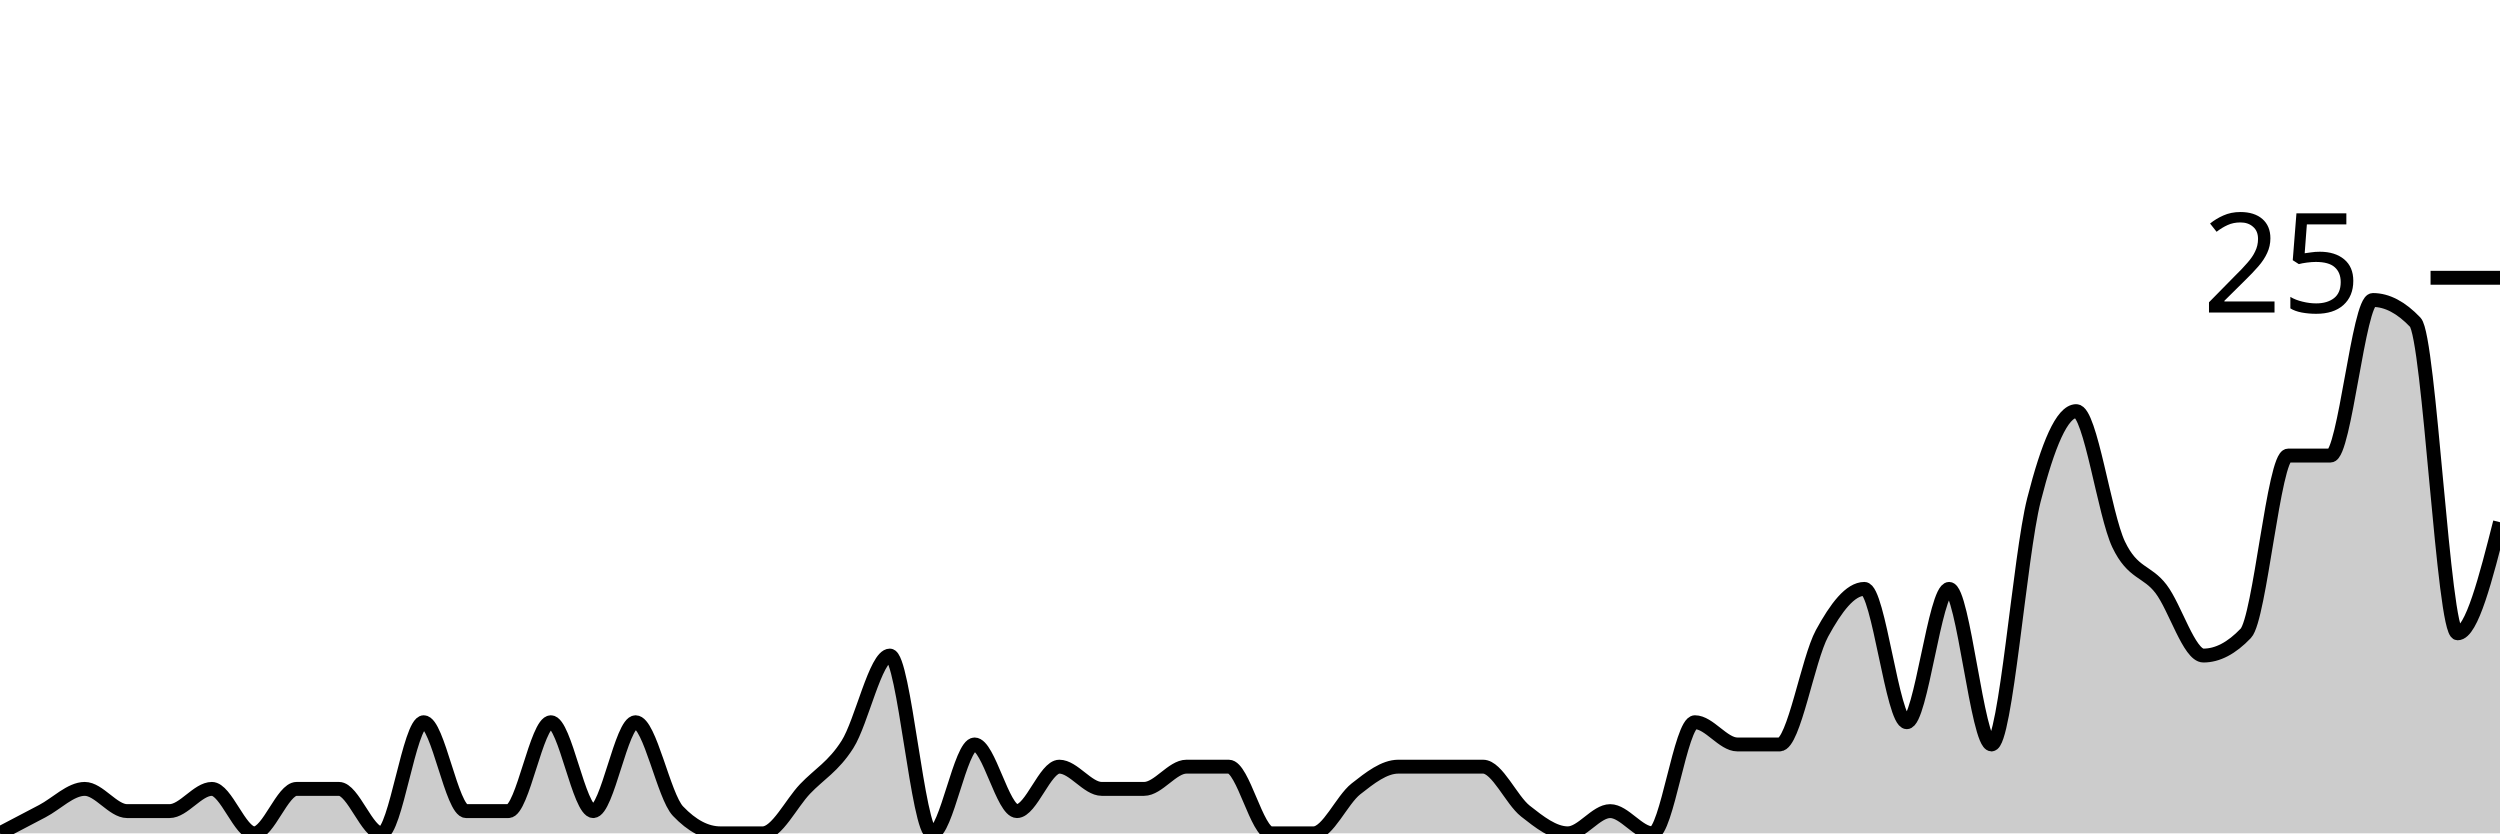
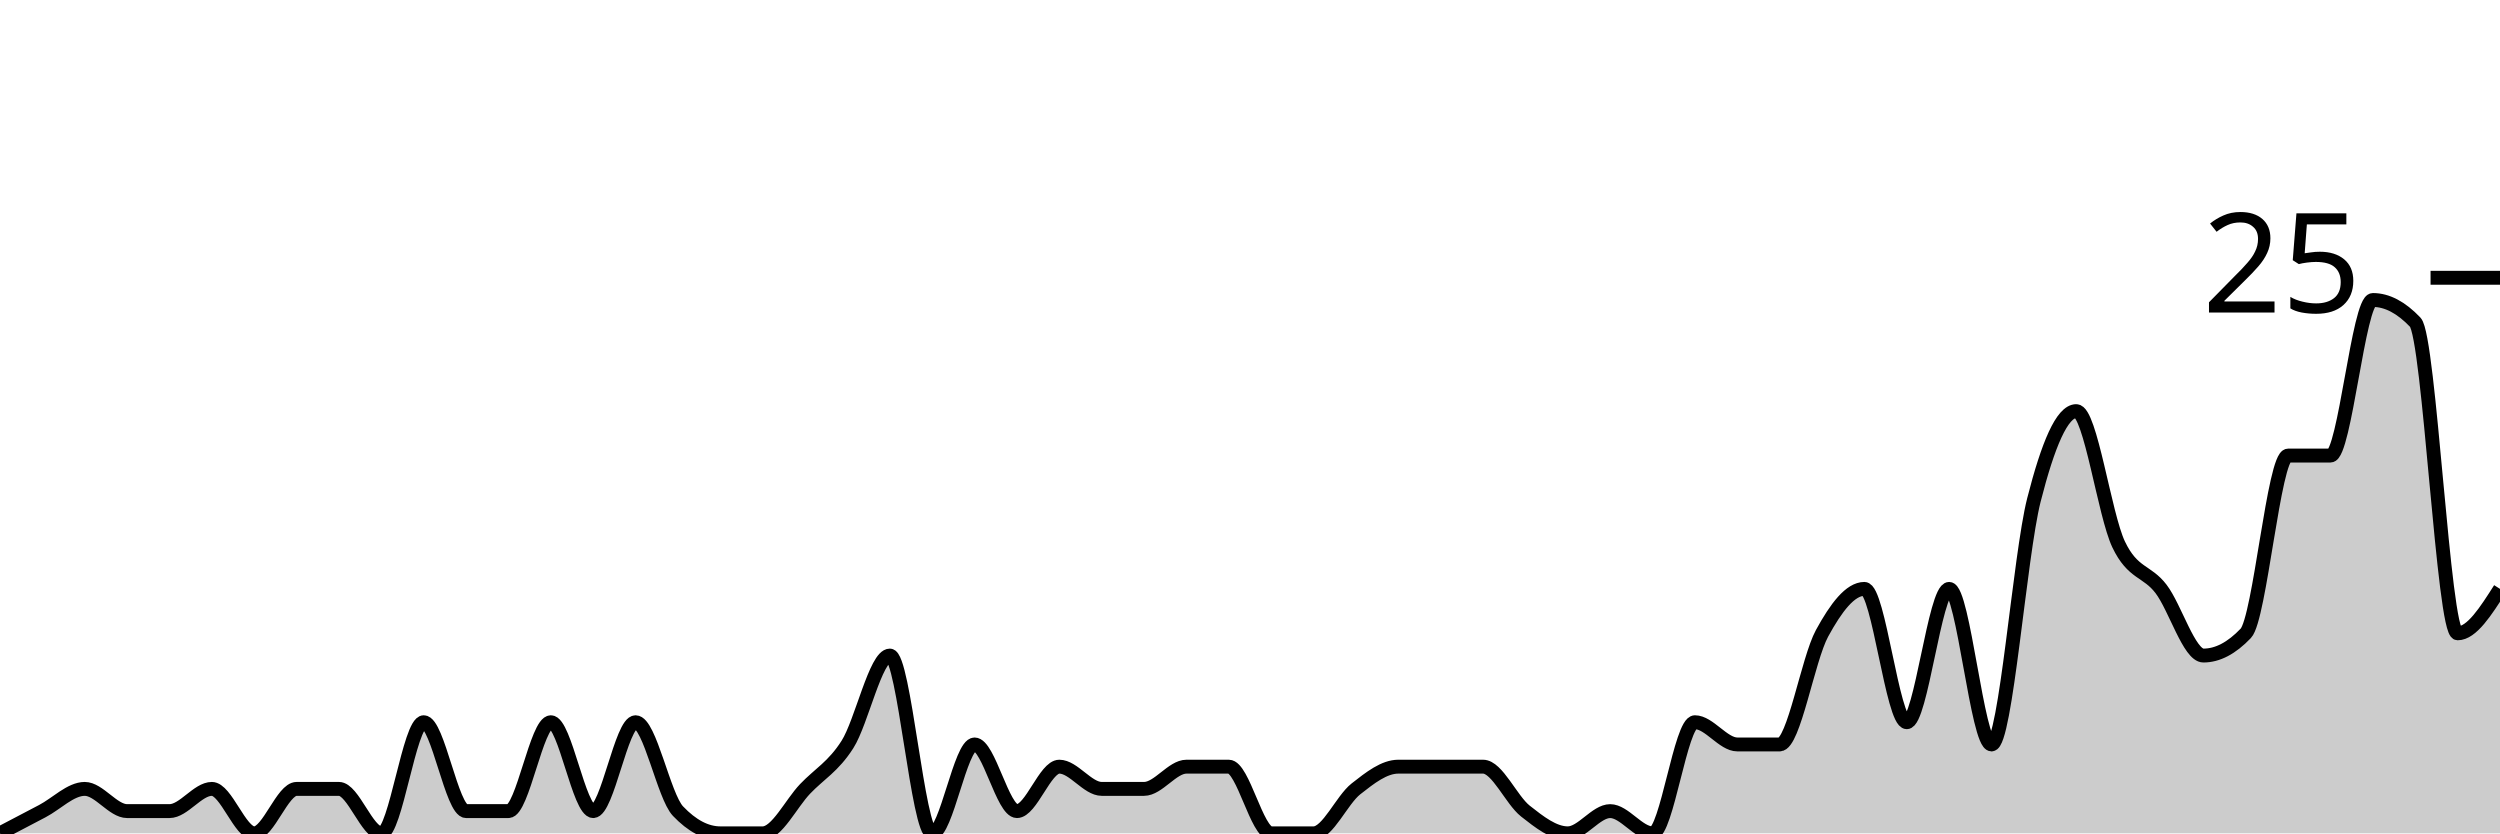
<svg xmlns="http://www.w3.org/2000/svg" viewBox="0 0 180 60">
  <g transform="translate(0,20)">
-     <path class="area" fill="rgba(0, 0, 0, 0.2)" d="M0,40C1.017,39.467,2.034,38.933,3.051,38.4C4.068,37.867,5.085,36.8,6.102,36.8C7.119,36.8,8.136,38.4,9.153,38.4C10.169,38.4,11.186,38.4,12.203,38.4C13.22,38.4,14.237,36.8,15.254,36.8C16.271,36.8,17.288,40,18.305,40C19.322,40,20.339,36.8,21.356,36.8C22.373,36.8,23.39,36.8,24.407,36.8C25.424,36.8,26.441,40,27.458,40C28.475,40,29.492,32,30.508,32C31.525,32,32.542,38.4,33.559,38.4C34.576,38.4,35.593,38.4,36.61,38.4C37.627,38.4,38.644,32,39.661,32C40.678,32,41.695,38.4,42.712,38.4C43.729,38.4,44.746,32,45.763,32C46.78,32,47.797,37.333,48.814,38.4C49.831,39.467,50.847,40,51.864,40C52.881,40,53.898,40,54.915,40C55.932,40,56.949,37.867,57.966,36.8C58.983,35.733,60,35.2,61.017,33.6C62.034,32,63.051,27.2,64.068,27.2C65.085,27.2,66.102,40,67.119,40C68.136,40,69.153,33.6,70.169,33.6C71.186,33.6,72.203,38.4,73.22,38.4C74.237,38.4,75.254,35.2,76.271,35.2C77.288,35.2,78.305,36.8,79.322,36.8C80.339,36.8,81.356,36.8,82.373,36.8C83.39,36.8,84.407,35.2,85.424,35.2C86.441,35.2,87.458,35.2,88.475,35.2C89.492,35.2,90.508,40,91.525,40C92.542,40,93.559,40,94.576,40C95.593,40,96.61,37.6,97.627,36.8C98.644,36,99.661,35.2,100.678,35.2C101.695,35.2,102.712,35.2,103.729,35.2C104.746,35.2,105.763,35.2,106.78,35.2C107.797,35.2,108.814,37.6,109.831,38.4C110.847,39.2,111.864,40,112.881,40C113.898,40,114.915,38.4,115.932,38.4C116.949,38.4,117.966,40,118.983,40C120,40,121.017,32,122.034,32C123.051,32,124.068,33.6,125.085,33.6C126.102,33.6,127.119,33.6,128.136,33.6C129.153,33.6,130.169,27.467,131.186,25.6C132.203,23.733,133.22,22.4,134.237,22.4C135.254,22.4,136.271,32,137.288,32C138.305,32,139.322,22.4,140.339,22.4C141.356,22.4,142.373,33.6,143.39,33.6C144.407,33.6,145.424,20,146.441,16C147.458,12,148.475,9.6,149.492,9.6C150.508,9.6,151.525,17.067,152.542,19.2C153.559,21.333,154.576,21.067,155.593,22.4C156.61,23.733,157.627,27.2,158.644,27.2C159.661,27.2,160.678,26.667,161.695,25.6C162.712,24.533,163.729,12.8,164.746,12.8C165.763,12.8,166.78,12.8,167.797,12.8C168.814,12.8,169.831,1.6,170.847,1.6C171.864,1.6,172.881,2.133,173.898,3.2C174.915,4.267,175.932,25.6,176.949,25.6C177.966,25.6,178.983,21.6,180,17.6L180,40C178.983,40,177.966,40,176.949,40C175.932,40,174.915,40,173.898,40C172.881,40,171.864,40,170.847,40C169.831,40,168.814,40,167.797,40C166.78,40,165.763,40,164.746,40C163.729,40,162.712,40,161.695,40C160.678,40,159.661,40,158.644,40C157.627,40,156.61,40,155.593,40C154.576,40,153.559,40,152.542,40C151.525,40,150.508,40,149.492,40C148.475,40,147.458,40,146.441,40C145.424,40,144.407,40,143.39,40C142.373,40,141.356,40,140.339,40C139.322,40,138.305,40,137.288,40C136.271,40,135.254,40,134.237,40C133.22,40,132.203,40,131.186,40C130.169,40,129.153,40,128.136,40C127.119,40,126.102,40,125.085,40C124.068,40,123.051,40,122.034,40C121.017,40,120,40,118.983,40C117.966,40,116.949,40,115.932,40C114.915,40,113.898,40,112.881,40C111.864,40,110.847,40,109.831,40C108.814,40,107.797,40,106.78,40C105.763,40,104.746,40,103.729,40C102.712,40,101.695,40,100.678,40C99.661,40,98.644,40,97.627,40C96.61,40,95.593,40,94.576,40C93.559,40,92.542,40,91.525,40C90.508,40,89.492,40,88.475,40C87.458,40,86.441,40,85.424,40C84.407,40,83.39,40,82.373,40C81.356,40,80.339,40,79.322,40C78.305,40,77.288,40,76.271,40C75.254,40,74.237,40,73.22,40C72.203,40,71.186,40,70.169,40C69.153,40,68.136,40,67.119,40C66.102,40,65.085,40,64.068,40C63.051,40,62.034,40,61.017,40C60,40,58.983,40,57.966,40C56.949,40,55.932,40,54.915,40C53.898,40,52.881,40,51.864,40C50.847,40,49.831,40,48.814,40C47.797,40,46.78,40,45.763,40C44.746,40,43.729,40,42.712,40C41.695,40,40.678,40,39.661,40C38.644,40,37.627,40,36.61,40C35.593,40,34.576,40,33.559,40C32.542,40,31.525,40,30.508,40C29.492,40,28.475,40,27.458,40C26.441,40,25.424,40,24.407,40C23.39,40,22.373,40,21.356,40C20.339,40,19.322,40,18.305,40C17.288,40,16.271,40,15.254,40C14.237,40,13.22,40,12.203,40C11.186,40,10.169,40,9.153,40C8.136,40,7.119,40,6.102,40C5.085,40,4.068,40,3.051,40C2.034,40,1.017,40,0,40Z" />
-     <path class="line" stroke="black" fill="none" d="M0,40C1.017,39.467,2.034,38.933,3.051,38.4C4.068,37.867,5.085,36.8,6.102,36.8C7.119,36.8,8.136,38.4,9.153,38.4C10.169,38.4,11.186,38.4,12.203,38.4C13.22,38.4,14.237,36.8,15.254,36.8C16.271,36.8,17.288,40,18.305,40C19.322,40,20.339,36.8,21.356,36.8C22.373,36.8,23.39,36.8,24.407,36.8C25.424,36.8,26.441,40,27.458,40C28.475,40,29.492,32,30.508,32C31.525,32,32.542,38.4,33.559,38.4C34.576,38.4,35.593,38.4,36.61,38.4C37.627,38.4,38.644,32,39.661,32C40.678,32,41.695,38.4,42.712,38.4C43.729,38.4,44.746,32,45.763,32C46.78,32,47.797,37.333,48.814,38.4C49.831,39.467,50.847,40,51.864,40C52.881,40,53.898,40,54.915,40C55.932,40,56.949,37.867,57.966,36.8C58.983,35.733,60,35.2,61.017,33.6C62.034,32,63.051,27.2,64.068,27.2C65.085,27.2,66.102,40,67.119,40C68.136,40,69.153,33.6,70.169,33.6C71.186,33.6,72.203,38.4,73.22,38.4C74.237,38.4,75.254,35.2,76.271,35.2C77.288,35.2,78.305,36.8,79.322,36.8C80.339,36.8,81.356,36.8,82.373,36.8C83.39,36.8,84.407,35.2,85.424,35.2C86.441,35.2,87.458,35.2,88.475,35.2C89.492,35.2,90.508,40,91.525,40C92.542,40,93.559,40,94.576,40C95.593,40,96.61,37.6,97.627,36.8C98.644,36,99.661,35.2,100.678,35.2C101.695,35.2,102.712,35.2,103.729,35.2C104.746,35.2,105.763,35.2,106.78,35.2C107.797,35.2,108.814,37.6,109.831,38.4C110.847,39.2,111.864,40,112.881,40C113.898,40,114.915,38.4,115.932,38.4C116.949,38.4,117.966,40,118.983,40C120,40,121.017,32,122.034,32C123.051,32,124.068,33.6,125.085,33.6C126.102,33.6,127.119,33.6,128.136,33.6C129.153,33.6,130.169,27.467,131.186,25.6C132.203,23.733,133.22,22.4,134.237,22.4C135.254,22.4,136.271,32,137.288,32C138.305,32,139.322,22.4,140.339,22.4C141.356,22.4,142.373,33.6,143.39,33.6C144.407,33.6,145.424,20,146.441,16C147.458,12,148.475,9.6,149.492,9.6C150.508,9.6,151.525,17.067,152.542,19.2C153.559,21.333,154.576,21.067,155.593,22.4C156.61,23.733,157.627,27.2,158.644,27.2C159.661,27.2,160.678,26.667,161.695,25.6C162.712,24.533,163.729,12.8,164.746,12.8C165.763,12.8,166.78,12.8,167.797,12.8C168.814,12.8,169.831,1.6,170.847,1.6C171.864,1.6,172.881,2.133,173.898,3.2C174.915,4.267,175.932,25.6,176.949,25.6C177.966,25.6,178.983,21.6,180,17.6" />
+     <path class="area" fill="rgba(0, 0, 0, 0.2)" d="M0,40C1.017,39.467,2.034,38.933,3.051,38.4C4.068,37.867,5.085,36.8,6.102,36.8C7.119,36.8,8.136,38.4,9.153,38.4C10.169,38.4,11.186,38.4,12.203,38.4C13.22,38.4,14.237,36.8,15.254,36.8C16.271,36.8,17.288,40,18.305,40C19.322,40,20.339,36.8,21.356,36.8C22.373,36.8,23.39,36.8,24.407,36.8C25.424,36.8,26.441,40,27.458,40C28.475,40,29.492,32,30.508,32C31.525,32,32.542,38.4,33.559,38.4C34.576,38.4,35.593,38.4,36.61,38.4C37.627,38.4,38.644,32,39.661,32C40.678,32,41.695,38.4,42.712,38.4C43.729,38.4,44.746,32,45.763,32C46.78,32,47.797,37.333,48.814,38.4C49.831,39.467,50.847,40,51.864,40C52.881,40,53.898,40,54.915,40C55.932,40,56.949,37.867,57.966,36.8C58.983,35.733,60,35.2,61.017,33.6C62.034,32,63.051,27.2,64.068,27.2C65.085,27.2,66.102,40,67.119,40C68.136,40,69.153,33.6,70.169,33.6C71.186,33.6,72.203,38.4,73.22,38.4C74.237,38.4,75.254,35.2,76.271,35.2C77.288,35.2,78.305,36.8,79.322,36.8C80.339,36.8,81.356,36.8,82.373,36.8C83.39,36.8,84.407,35.2,85.424,35.2C86.441,35.2,87.458,35.2,88.475,35.2C89.492,35.2,90.508,40,91.525,40C92.542,40,93.559,40,94.576,40C95.593,40,96.61,37.6,97.627,36.8C98.644,36,99.661,35.2,100.678,35.2C101.695,35.2,102.712,35.2,103.729,35.2C104.746,35.2,105.763,35.2,106.78,35.2C107.797,35.2,108.814,37.6,109.831,38.4C110.847,39.2,111.864,40,112.881,40C113.898,40,114.915,38.4,115.932,38.4C116.949,38.4,117.966,40,118.983,40C120,40,121.017,32,122.034,32C123.051,32,124.068,33.6,125.085,33.6C126.102,33.6,127.119,33.6,128.136,33.6C129.153,33.6,130.169,27.467,131.186,25.6C132.203,23.733,133.22,22.4,134.237,22.4C135.254,22.4,136.271,32,137.288,32C138.305,32,139.322,22.4,140.339,22.4C141.356,22.4,142.373,33.6,143.39,33.6C144.407,33.6,145.424,20,146.441,16C147.458,12,148.475,9.6,149.492,9.6C150.508,9.6,151.525,17.067,152.542,19.2C153.559,21.333,154.576,21.067,155.593,22.4C156.61,23.733,157.627,27.2,158.644,27.2C159.661,27.2,160.678,26.667,161.695,25.6C162.712,24.533,163.729,12.8,164.746,12.8C165.763,12.8,166.78,12.8,167.797,12.8C168.814,12.8,169.831,1.6,170.847,1.6C171.864,1.6,172.881,2.133,173.898,3.2C174.915,4.267,175.932,25.6,176.949,25.6C177.966,25.6,178.983,24,180,22.4L180,40C178.983,40,177.966,40,176.949,40C175.932,40,174.915,40,173.898,40C172.881,40,171.864,40,170.847,40C169.831,40,168.814,40,167.797,40C166.78,40,165.763,40,164.746,40C163.729,40,162.712,40,161.695,40C160.678,40,159.661,40,158.644,40C157.627,40,156.61,40,155.593,40C154.576,40,153.559,40,152.542,40C151.525,40,150.508,40,149.492,40C148.475,40,147.458,40,146.441,40C145.424,40,144.407,40,143.39,40C142.373,40,141.356,40,140.339,40C139.322,40,138.305,40,137.288,40C136.271,40,135.254,40,134.237,40C133.22,40,132.203,40,131.186,40C130.169,40,129.153,40,128.136,40C127.119,40,126.102,40,125.085,40C124.068,40,123.051,40,122.034,40C121.017,40,120,40,118.983,40C117.966,40,116.949,40,115.932,40C114.915,40,113.898,40,112.881,40C111.864,40,110.847,40,109.831,40C108.814,40,107.797,40,106.78,40C105.763,40,104.746,40,103.729,40C102.712,40,101.695,40,100.678,40C99.661,40,98.644,40,97.627,40C96.61,40,95.593,40,94.576,40C93.559,40,92.542,40,91.525,40C90.508,40,89.492,40,88.475,40C87.458,40,86.441,40,85.424,40C84.407,40,83.39,40,82.373,40C81.356,40,80.339,40,79.322,40C78.305,40,77.288,40,76.271,40C75.254,40,74.237,40,73.22,40C72.203,40,71.186,40,70.169,40C69.153,40,68.136,40,67.119,40C66.102,40,65.085,40,64.068,40C63.051,40,62.034,40,61.017,40C60,40,58.983,40,57.966,40C56.949,40,55.932,40,54.915,40C53.898,40,52.881,40,51.864,40C50.847,40,49.831,40,48.814,40C47.797,40,46.78,40,45.763,40C44.746,40,43.729,40,42.712,40C41.695,40,40.678,40,39.661,40C38.644,40,37.627,40,36.61,40C35.593,40,34.576,40,33.559,40C32.542,40,31.525,40,30.508,40C29.492,40,28.475,40,27.458,40C26.441,40,25.424,40,24.407,40C23.39,40,22.373,40,21.356,40C20.339,40,19.322,40,18.305,40C17.288,40,16.271,40,15.254,40C14.237,40,13.22,40,12.203,40C11.186,40,10.169,40,9.153,40C8.136,40,7.119,40,6.102,40C5.085,40,4.068,40,3.051,40C2.034,40,1.017,40,0,40Z" />
+     <path class="line" stroke="black" fill="none" d="M0,40C1.017,39.467,2.034,38.933,3.051,38.4C4.068,37.867,5.085,36.8,6.102,36.8C7.119,36.8,8.136,38.4,9.153,38.4C10.169,38.4,11.186,38.4,12.203,38.4C13.22,38.4,14.237,36.8,15.254,36.8C16.271,36.8,17.288,40,18.305,40C19.322,40,20.339,36.8,21.356,36.8C22.373,36.8,23.39,36.8,24.407,36.8C25.424,36.8,26.441,40,27.458,40C28.475,40,29.492,32,30.508,32C31.525,32,32.542,38.4,33.559,38.4C34.576,38.4,35.593,38.4,36.61,38.4C37.627,38.4,38.644,32,39.661,32C40.678,32,41.695,38.4,42.712,38.4C43.729,38.4,44.746,32,45.763,32C46.78,32,47.797,37.333,48.814,38.4C49.831,39.467,50.847,40,51.864,40C52.881,40,53.898,40,54.915,40C55.932,40,56.949,37.867,57.966,36.8C58.983,35.733,60,35.2,61.017,33.6C62.034,32,63.051,27.2,64.068,27.2C65.085,27.2,66.102,40,67.119,40C68.136,40,69.153,33.6,70.169,33.6C71.186,33.6,72.203,38.4,73.22,38.4C74.237,38.4,75.254,35.2,76.271,35.2C77.288,35.2,78.305,36.8,79.322,36.8C80.339,36.8,81.356,36.8,82.373,36.8C83.39,36.8,84.407,35.2,85.424,35.2C86.441,35.2,87.458,35.2,88.475,35.2C89.492,35.2,90.508,40,91.525,40C92.542,40,93.559,40,94.576,40C95.593,40,96.61,37.6,97.627,36.8C98.644,36,99.661,35.2,100.678,35.2C101.695,35.2,102.712,35.2,103.729,35.2C104.746,35.2,105.763,35.2,106.78,35.2C107.797,35.2,108.814,37.6,109.831,38.4C110.847,39.2,111.864,40,112.881,40C113.898,40,114.915,38.4,115.932,38.4C116.949,38.4,117.966,40,118.983,40C120,40,121.017,32,122.034,32C123.051,32,124.068,33.6,125.085,33.6C126.102,33.6,127.119,33.6,128.136,33.6C129.153,33.6,130.169,27.467,131.186,25.6C132.203,23.733,133.22,22.4,134.237,22.4C135.254,22.4,136.271,32,137.288,32C138.305,32,139.322,22.4,140.339,22.4C141.356,22.4,142.373,33.6,143.39,33.6C144.407,33.6,145.424,20,146.441,16C147.458,12,148.475,9.6,149.492,9.6C150.508,9.6,151.525,17.067,152.542,19.2C153.559,21.333,154.576,21.067,155.593,22.4C156.61,23.733,157.627,27.2,158.644,27.2C159.661,27.2,160.678,26.667,161.695,25.6C162.712,24.533,163.729,12.8,164.746,12.8C165.763,12.8,166.78,12.8,167.797,12.8C168.814,12.8,169.831,1.6,170.847,1.6C171.864,1.6,172.881,2.133,173.898,3.2C174.915,4.267,175.932,25.6,176.949,25.6C177.966,25.6,178.983,24,180,22.4" />
    <path class="axis-ceiling" stroke-width="1" stroke="black" fill="none" d="M175,0L180,0" />
    <text class="axis-ceiling-label" font-family="sans-serif" text-anchor="end" font-size="10px" x="170" y="2.5">25</text>
  </g>
</svg>
